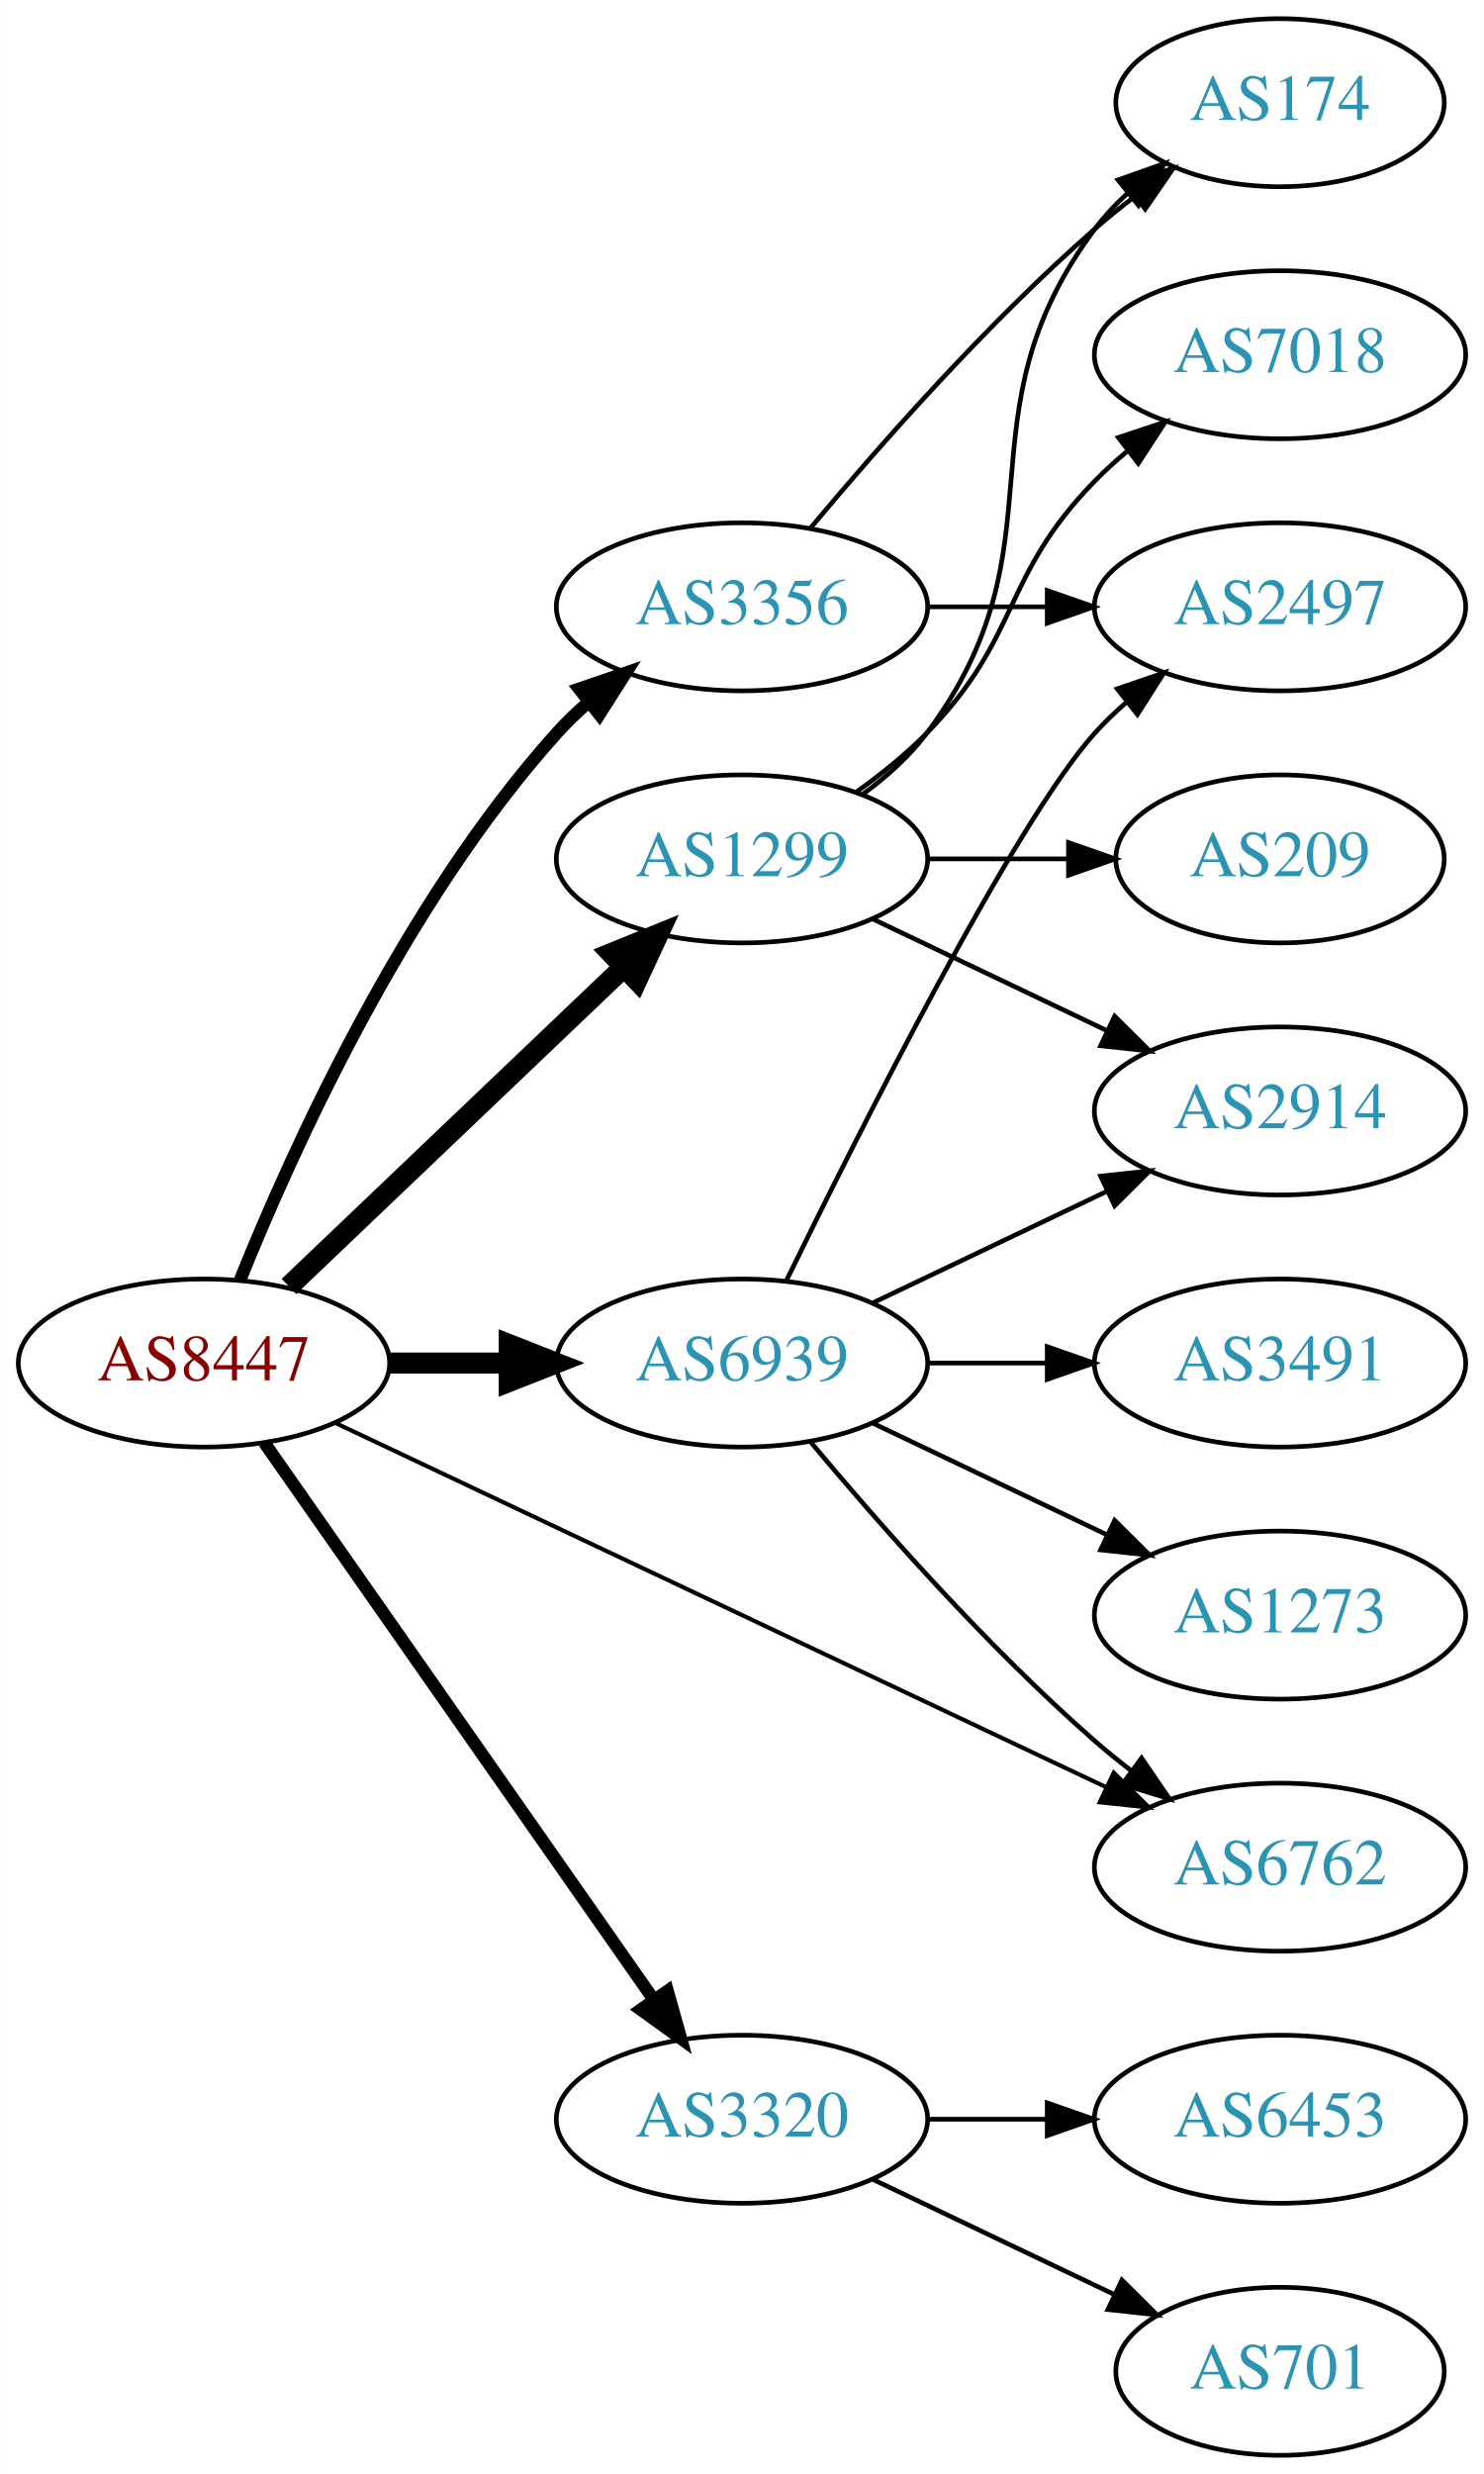
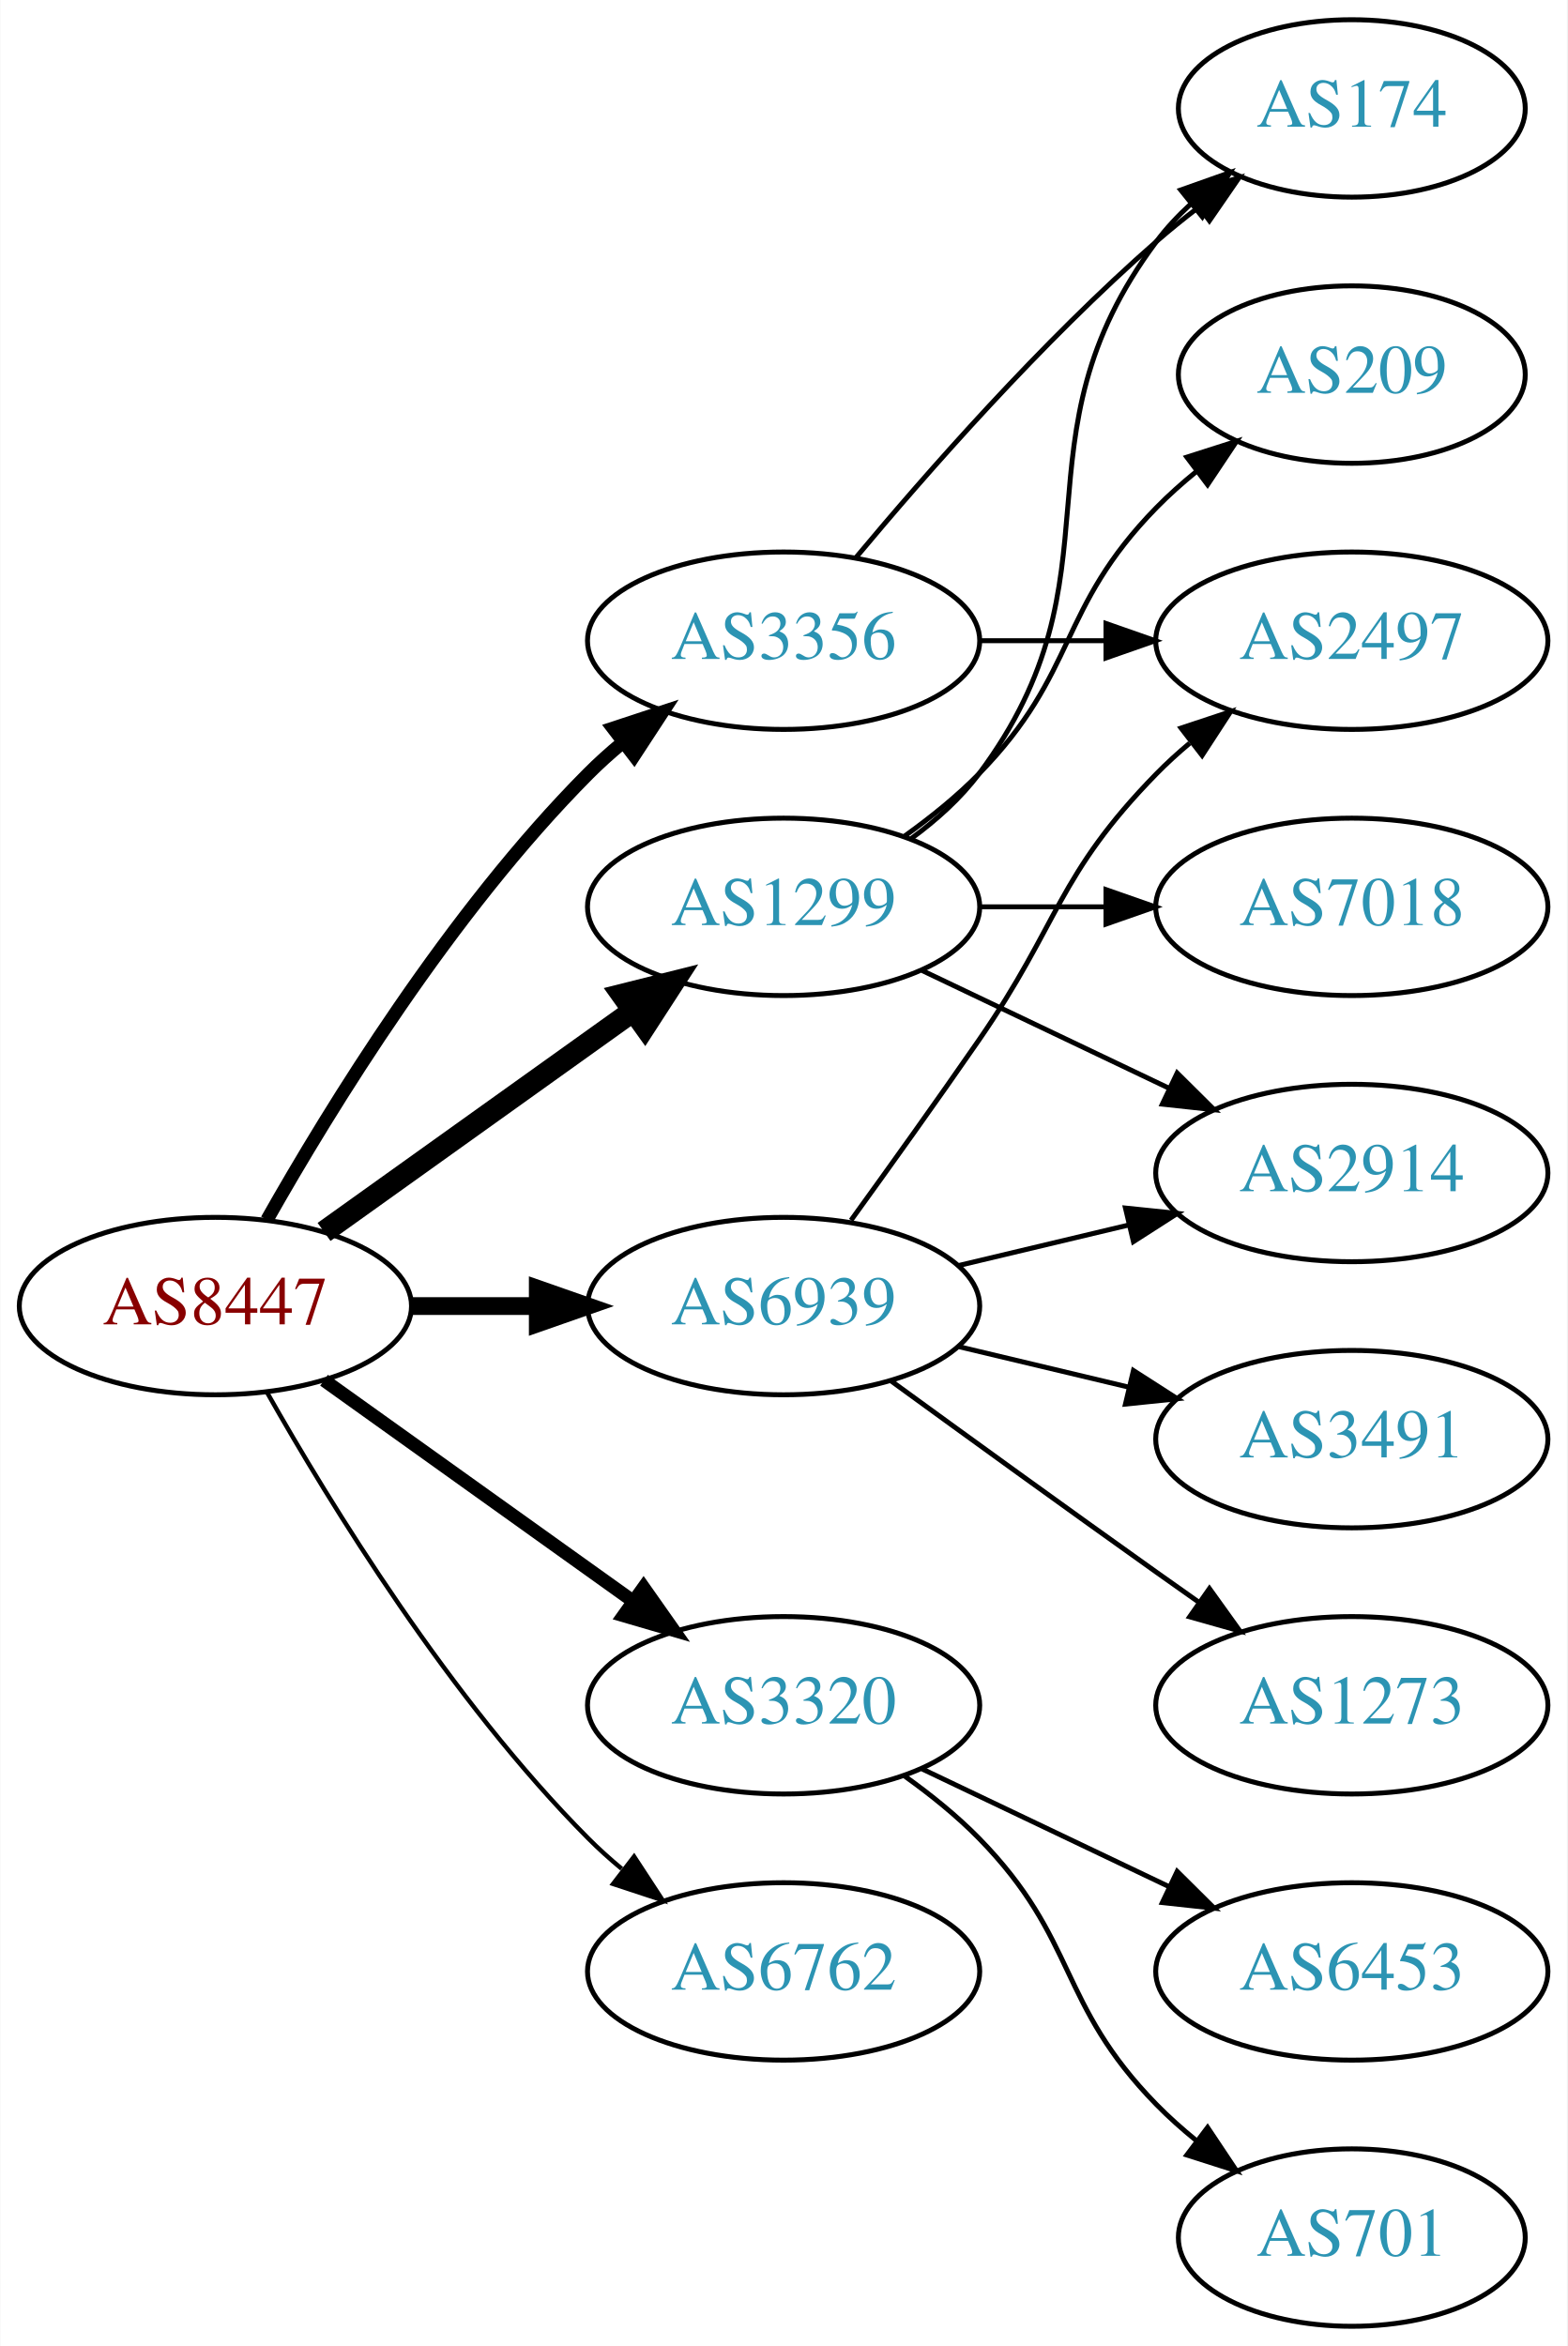
- <svg xmlns="http://www.w3.org/2000/svg" xmlns:xlink="http://www.w3.org/1999/xlink" width="318pt" height="530pt" viewBox="0.00 0.00 317.88 530.00">
-   <g id="graph0" class="graph" transform="scale(1 1) rotate(0) translate(4 526)">
-     <polygon fill="white" stroke="none" points="-4,4 -4,-526 313.879,-526 313.879,4 -4,4" />
+ <svg xmlns="http://www.w3.org/2000/svg" xmlns:xlink="http://www.w3.org/1999/xlink" width="318pt" height="476pt" viewBox="0.00 0.00 317.88 476.00">
+   <g id="graph0" class="graph" transform="scale(1 1) rotate(0) translate(4 472)">
+     <polygon fill="white" stroke="none" points="-4,4 -4,-472 313.879,-472 313.879,4 -4,4" />
    <g id="node1" class="node">
      <g id="a_node1">
        <a xlink:href="/asn/8447" xlink:title="AS8447 ~ A1 Telekom Austria AG [AT]">
-           <ellipse fill="#ffffff" stroke="black" cx="39.647" cy="-234" rx="39.794" ry="18" />
-           <text text-anchor="middle" x="39.647" y="-230.3" font-family="Times,serif" font-size="14.00" fill="#880000">AS8447</text>
+           <ellipse fill="#ffffff" stroke="black" cx="39.647" cy="-207" rx="39.794" ry="18" />
+           <text text-anchor="middle" x="39.647" y="-203.3" font-family="Times,serif" font-size="14.00" fill="#880000">AS8447</text>
        </a>
      </g>
    </g>
    <g id="node2" class="node">
      <g id="a_node2">
        <a xlink:href="/asn/1299" xlink:title="AS1299 ~ Telia Carrier [EU]">
-           <ellipse fill="#ffffff" stroke="black" cx="154.939" cy="-342" rx="39.794" ry="18" />
-           <text text-anchor="middle" x="154.939" y="-338.3" font-family="Times,serif" font-size="14.00" fill="#2c94b3">AS1299</text>
+           <ellipse fill="#ffffff" stroke="black" cx="154.939" cy="-288" rx="39.794" ry="18" />
+           <text text-anchor="middle" x="154.939" y="-284.3" font-family="Times,serif" font-size="14.00" fill="#2c94b3">AS1299</text>
        </a>
      </g>
    </g>
    <g id="edge1" class="edge">
-       <path fill="none" stroke="black" stroke-width="4.5" d="M57.853,-250.403C76.928,-268.587 107.849,-298.063 129.446,-318.651" />
-       <polygon fill="black" stroke="black" stroke-width="4.5" points="126.987,-321.747 136.942,-325.797 132.421,-316.047 126.987,-321.747" />
+       <path fill="none" stroke="black" stroke-width="4.5" d="M61.691,-222.046C79.305,-234.639 104.643,-252.755 124.309,-266.816" />
+       <polygon fill="black" stroke="black" stroke-width="4.5" points="122.199,-270.147 132.624,-272.76 126.779,-263.741 122.199,-270.147" />
    </g>
    <g id="node3" class="node">
      <g id="a_node3">
        <a xlink:href="/asn/3320" xlink:title="AS3320 ~ DTAG [DE]">
-           <ellipse fill="#ffffff" stroke="black" cx="154.939" cy="-72" rx="39.794" ry="18" />
-           <text text-anchor="middle" x="154.939" y="-68.3" font-family="Times,serif" font-size="14.00" fill="#2c94b3">AS3320</text>
+           <ellipse fill="#ffffff" stroke="black" cx="154.939" cy="-126" rx="39.794" ry="18" />
+           <text text-anchor="middle" x="154.939" y="-122.3" font-family="Times,serif" font-size="14.00" fill="#2c94b3">AS3320</text>
        </a>
      </g>
    </g>
    <g id="edge2" class="edge">
-       <path fill="none" stroke="black" stroke-width="2.7" d="M52.557,-216.969C72.478,-188.483 112.668,-131.015 136.018,-97.626" />
-       <polygon fill="black" stroke="black" stroke-width="2.7" points="138.985,-99.491 141.848,-89.29 133.249,-95.479 138.985,-99.491" />
+       <path fill="none" stroke="black" stroke-width="2.7" d="M61.691,-191.954C79.305,-179.361 104.643,-161.245 124.309,-147.184" />
+       <polygon fill="black" stroke="black" stroke-width="2.7" points="126.525,-149.903 132.624,-141.24 122.453,-144.209 126.525,-149.903" />
    </g>
    <g id="node4" class="node">
      <g id="a_node4">
        <a xlink:href="/asn/3356" xlink:title="AS3356 ~ Level 3 Parent, LLC [US]">
-           <ellipse fill="#ffffff" stroke="black" cx="154.939" cy="-396" rx="39.794" ry="18" />
-           <text text-anchor="middle" x="154.939" y="-392.3" font-family="Times,serif" font-size="14.00" fill="#2c94b3">AS3356</text>
+           <ellipse fill="#ffffff" stroke="black" cx="154.939" cy="-342" rx="39.794" ry="18" />
+           <text text-anchor="middle" x="154.939" y="-338.3" font-family="Times,serif" font-size="14.00" fill="#2c94b3">AS3356</text>
        </a>
      </g>
    </g>
    <g id="edge3" class="edge">
-       <path fill="none" stroke="black" stroke-width="2.7" d="M47.394,-251.787C58.445,-279.243 82.498,-332.578 115.293,-369 117.295,-371.224 119.514,-373.363 121.847,-375.397" />
-       <polygon fill="black" stroke="black" stroke-width="2.7" points="120.045,-378.433 130.066,-381.873 124.377,-372.935 120.045,-378.433" />
+       <path fill="none" stroke="black" stroke-width="2.7" d="M50.106,-224.49C62.888,-247.096 87.32,-286.886 115.293,-315 117.404,-317.121 119.7,-319.188 122.085,-321.171" />
+       <polygon fill="black" stroke="black" stroke-width="2.7" points="120.338,-324.242 130.401,-327.556 124.601,-318.69 120.338,-324.242" />
    </g>
    <g id="node5" class="node">
      <g id="a_node5">
        <a xlink:href="/asn/6762" xlink:title="AS6762 ~ TELECOM ITALIA SPARKLE S.p.A. [IT]">
-           <ellipse fill="#ffffff" stroke="black" cx="270.232" cy="-126" rx="39.794" ry="18" />
-           <text text-anchor="middle" x="270.232" y="-122.3" font-family="Times,serif" font-size="14.00" fill="#2c94b3">AS6762</text>
+           <ellipse fill="#ffffff" stroke="black" cx="154.939" cy="-72" rx="39.794" ry="18" />
+           <text text-anchor="middle" x="154.939" y="-68.3" font-family="Times,serif" font-size="14.00" fill="#2c94b3">AS6762</text>
        </a>
      </g>
    </g>
    <g id="edge4" class="edge">
-       <path fill="none" stroke="black" stroke-width="0.9" d="M67.766,-221.187C108.838,-201.782 186.887,-164.906 232.852,-143.189" />
-       <polygon fill="black" stroke="black" stroke-width="0.9" points="234.602,-146.233 242.148,-138.796 231.611,-139.904 234.602,-146.233" />
+       <path fill="none" stroke="black" stroke-width="0.9" d="M50.106,-189.51C62.888,-166.904 87.32,-127.114 115.293,-99 117.404,-96.879 119.7,-94.812 122.085,-92.829" />
+       <polygon fill="black" stroke="black" stroke-width="0.9" points="124.601,-95.31 130.401,-86.444 120.338,-89.758 124.601,-95.31" />
    </g>
    <g id="node6" class="node">
      <g id="a_node6">
        <a xlink:href="/asn/6939" xlink:title="AS6939 ~ Hurricane Electric LLC [US]">
-           <ellipse fill="#ffffff" stroke="black" cx="154.939" cy="-234" rx="39.794" ry="18" />
-           <text text-anchor="middle" x="154.939" y="-230.3" font-family="Times,serif" font-size="14.00" fill="#2c94b3">AS6939</text>
+           <ellipse fill="#ffffff" stroke="black" cx="154.939" cy="-207" rx="39.794" ry="18" />
+           <text text-anchor="middle" x="154.939" y="-203.3" font-family="Times,serif" font-size="14.00" fill="#2c94b3">AS6939</text>
        </a>
      </g>
    </g>
    <g id="edge5" class="edge">
-       <path fill="none" stroke="black" stroke-width="4.5" d="M79.319,-234C87.522,-234 96.286,-234 104.818,-234" />
-       <polygon fill="black" stroke="black" stroke-width="4.5" points="105.057,-237.938 115.057,-234 105.057,-230.063 105.057,-237.938" />
+       <path fill="none" stroke="black" stroke-width="3.6" d="M79.319,-207C87.522,-207 96.286,-207 104.818,-207" />
+       <polygon fill="black" stroke="black" stroke-width="3.6" points="105.057,-210.5 115.057,-207 105.057,-203.5 105.057,-210.5" />
    </g>
    <g id="node7" class="node">
      <g id="a_node7">
-         <a xlink:href="/asn/174" xlink:title="AS174 ~ Cogent Communications [US]">
-           <ellipse fill="#ffffff" stroke="black" cx="270.232" cy="-504" rx="35.194" ry="18" />
-           <text text-anchor="middle" x="270.232" y="-500.3" font-family="Times,serif" font-size="14.00" fill="#2c94b3">AS174</text>
+         <a xlink:href="/asn/2914" xlink:title="AS2914 ~ NTT America, Inc. [US]">
+           <ellipse fill="#ffffff" stroke="black" cx="270.232" cy="-234" rx="39.794" ry="18" />
+           <text text-anchor="middle" x="270.232" y="-230.3" font-family="Times,serif" font-size="14.00" fill="#2c94b3">AS2914</text>
        </a>
      </g>
    </g>
    <g id="edge6" class="edge">
-       <path fill="none" stroke="black" d="M180.87,-355.882C185.946,-359.611 190.864,-364.016 194.586,-369 224.857,-409.542 200.315,-436.458 230.586,-477 232.594,-479.689 234.95,-482.209 237.491,-484.546" />
-       <polygon fill="black" stroke="black" points="235.519,-487.452 245.506,-490.989 239.905,-481.996 235.519,-487.452" />
+       <path fill="none" stroke="black" d="M183.076,-275.066C198.07,-267.919 216.891,-258.948 233.114,-251.215" />
+       <polygon fill="black" stroke="black" points="234.796,-254.291 242.317,-246.829 231.784,-247.972 234.796,-254.291" />
    </g>
    <g id="node8" class="node">
      <g id="a_node8">
-         <a xlink:href="/asn/7018" xlink:title="AS7018 ~ AT&amp;T Services, Inc. [US]">
-           <ellipse fill="#ffffff" stroke="black" cx="270.232" cy="-450" rx="39.794" ry="18" />
-           <text text-anchor="middle" x="270.232" y="-446.3" font-family="Times,serif" font-size="14.00" fill="#2c94b3">AS7018</text>
+         <a xlink:href="/asn/209" xlink:title="AS209 ~ CenturyLink Communications, LLC [US]">
+           <ellipse fill="#ffffff" stroke="black" cx="270.232" cy="-396" rx="35.194" ry="18" />
+           <text text-anchor="middle" x="270.232" y="-392.3" font-family="Times,serif" font-size="14.00" fill="#2c94b3">AS209</text>
        </a>
      </g>
    </g>
    <g id="edge7" class="edge">
-       <path fill="none" stroke="black" d="M179.533,-356.389C184.789,-360.148 190.121,-364.437 194.586,-369 214.758,-389.617 210.413,-402.383 230.586,-423 232.679,-425.139 234.962,-427.218 237.339,-429.21" />
-       <polygon fill="black" stroke="black" points="235.582,-432.275 245.638,-435.611 239.857,-426.732 235.582,-432.275" />
+       <path fill="none" stroke="black" d="M179.533,-302.389C184.789,-306.148 190.121,-310.437 194.586,-315 214.758,-335.617 210.413,-348.383 230.586,-369 233.065,-371.534 235.812,-373.983 238.664,-376.304" />
+       <polygon fill="black" stroke="black" points="236.756,-379.248 246.85,-382.468 240.967,-373.657 236.756,-379.248" />
    </g>
    <g id="node9" class="node">
      <g id="a_node9">
-         <a xlink:href="/asn/209" xlink:title="AS209 ~ CenturyLink Communications, LLC [US]">
-           <ellipse fill="#ffffff" stroke="black" cx="270.232" cy="-342" rx="35.194" ry="18" />
-           <text text-anchor="middle" x="270.232" y="-338.3" font-family="Times,serif" font-size="14.00" fill="#2c94b3">AS209</text>
+         <a xlink:href="/asn/7018" xlink:title="AS7018 ~ AT&amp;T Services, Inc. [US]">
+           <ellipse fill="#ffffff" stroke="black" cx="270.232" cy="-288" rx="39.794" ry="18" />
+           <text text-anchor="middle" x="270.232" y="-284.3" font-family="Times,serif" font-size="14.00" fill="#2c94b3">AS7018</text>
        </a>
      </g>
    </g>
    <g id="edge8" class="edge">
-       <path fill="none" stroke="black" d="M194.612,-342C204.317,-342 214.808,-342 224.771,-342" />
-       <polygon fill="black" stroke="black" points="224.907,-345.5 234.907,-342 224.907,-338.5 224.907,-345.5" />
+       <path fill="none" stroke="black" d="M194.612,-288C202.815,-288 211.579,-288 220.111,-288" />
+       <polygon fill="black" stroke="black" points="220.35,-291.5 230.35,-288 220.35,-284.5 220.35,-291.5" />
    </g>
    <g id="node10" class="node">
      <g id="a_node10">
-         <a xlink:href="/asn/2914" xlink:title="AS2914 ~ NTT America, Inc. [US]">
-           <ellipse fill="#ffffff" stroke="black" cx="270.232" cy="-288" rx="39.794" ry="18" />
-           <text text-anchor="middle" x="270.232" y="-284.3" font-family="Times,serif" font-size="14.00" fill="#2c94b3">AS2914</text>
+         <a xlink:href="/asn/174" xlink:title="AS174 ~ Cogent Communications [US]">
+           <ellipse fill="#ffffff" stroke="black" cx="270.232" cy="-450" rx="35.194" ry="18" />
+           <text text-anchor="middle" x="270.232" y="-446.3" font-family="Times,serif" font-size="14.00" fill="#2c94b3">AS174</text>
        </a>
      </g>
    </g>
    <g id="edge9" class="edge">
-       <path fill="none" stroke="black" d="M183.076,-329.066C198.07,-321.919 216.891,-312.948 233.114,-305.215" />
-       <polygon fill="black" stroke="black" points="234.796,-308.291 242.317,-300.829 231.784,-301.972 234.796,-308.291" />
+       <path fill="none" stroke="black" d="M180.87,-301.882C185.946,-305.611 190.864,-310.016 194.586,-315 224.857,-355.542 200.315,-382.458 230.586,-423 232.594,-425.689 234.95,-428.209 237.491,-430.546" />
+       <polygon fill="black" stroke="black" points="235.519,-433.452 245.506,-436.989 239.905,-427.996 235.519,-433.452" />
    </g>
    <g id="node11" class="node">
      <g id="a_node11">
+         <a xlink:href="/asn/701" xlink:title="AS701 ~ UUNET [US]">
+           <ellipse fill="#ffffff" stroke="black" cx="270.232" cy="-18" rx="35.194" ry="18" />
+           <text text-anchor="middle" x="270.232" y="-14.3" font-family="Times,serif" font-size="14.00" fill="#2c94b3">AS701</text>
+         </a>
+       </g>
+     </g>
+     <g id="edge10" class="edge">
+       <path fill="none" stroke="black" d="M179.533,-111.611C184.789,-107.852 190.121,-103.563 194.586,-99 214.758,-78.383 210.413,-65.617 230.586,-45 233.065,-42.466 235.812,-40.017 238.664,-37.696" />
+       <polygon fill="black" stroke="black" points="240.967,-40.343 246.85,-31.532 236.756,-34.752 240.967,-40.343" />
+     </g>
+     <g id="node12" class="node">
+       <g id="a_node12">
        <a xlink:href="/asn/6453" xlink:title="AS6453 ~ TATA COMMUNICATIONS (AMERICA) INC [US]">
          <ellipse fill="#ffffff" stroke="black" cx="270.232" cy="-72" rx="39.794" ry="18" />
          <text text-anchor="middle" x="270.232" y="-68.3" font-family="Times,serif" font-size="14.00" fill="#2c94b3">AS6453</text>
        </a>
      </g>
    </g>
-     <g id="edge10" class="edge">
-       <path fill="none" stroke="black" d="M194.612,-72C202.815,-72 211.579,-72 220.111,-72" />
-       <polygon fill="black" stroke="black" points="220.35,-75.5 230.35,-72 220.35,-68.5 220.35,-75.5" />
-     </g>
-     <g id="node12" class="node">
-       <g id="a_node12">
-         <a xlink:href="/asn/701" xlink:title="AS701 ~ UUNET [US]">
-           <ellipse fill="#ffffff" stroke="black" cx="270.232" cy="-18" rx="35.194" ry="18" />
-           <text text-anchor="middle" x="270.232" y="-14.3" font-family="Times,serif" font-size="14.00" fill="#2c94b3">AS701</text>
-         </a>
-       </g>
-     </g>
    <g id="edge11" class="edge">
-       <path fill="none" stroke="black" d="M183.076,-59.066C198.508,-51.71 217.993,-42.423 234.528,-34.541" />
-       <polygon fill="black" stroke="black" points="236.349,-37.551 243.87,-30.089 233.337,-31.232 236.349,-37.551" />
+       <path fill="none" stroke="black" d="M183.076,-113.066C198.07,-105.919 216.891,-96.948 233.114,-89.215" />
+       <polygon fill="black" stroke="black" points="234.796,-92.291 242.317,-84.829 231.784,-85.972 234.796,-92.291" />
    </g>
    <g id="edge13" class="edge">
-       <path fill="none" stroke="black" d="M169.569,-412.817C183.852,-429.929 207.398,-456.745 230.586,-477 233.256,-479.332 236.128,-481.648 239.059,-483.886" />
-       <polygon fill="black" stroke="black" points="237.209,-486.87 247.35,-489.939 241.337,-481.216 237.209,-486.87" />
+       <path fill="none" stroke="black" d="M169.569,-358.817C183.852,-375.929 207.398,-402.745 230.586,-423 233.256,-425.332 236.128,-427.648 239.059,-429.886" />
+       <polygon fill="black" stroke="black" points="237.209,-432.87 247.35,-435.939 241.337,-427.216 237.209,-432.87" />
    </g>
    <g id="node13" class="node">
      <g id="a_node13">
        <a xlink:href="/asn/2497" xlink:title="AS2497 ~ Internet Initiative Japan Inc. [JP]">
-           <ellipse fill="#ffffff" stroke="black" cx="270.232" cy="-396" rx="39.794" ry="18" />
-           <text text-anchor="middle" x="270.232" y="-392.3" font-family="Times,serif" font-size="14.00" fill="#2c94b3">AS2497</text>
+           <ellipse fill="#ffffff" stroke="black" cx="270.232" cy="-342" rx="39.794" ry="18" />
+           <text text-anchor="middle" x="270.232" y="-338.3" font-family="Times,serif" font-size="14.00" fill="#2c94b3">AS2497</text>
        </a>
      </g>
    </g>
    <g id="edge12" class="edge">
-       <path fill="none" stroke="black" d="M194.612,-396C202.815,-396 211.579,-396 220.111,-396" />
-       <polygon fill="black" stroke="black" points="220.35,-399.5 230.35,-396 220.35,-392.5 220.35,-399.5" />
+       <path fill="none" stroke="black" d="M194.612,-342C202.815,-342 211.579,-342 220.111,-342" />
+       <polygon fill="black" stroke="black" points="220.35,-345.5 230.35,-342 220.35,-338.5 220.35,-345.5" />
+     </g>
+     <g id="edge16" class="edge">
+       <path fill="none" stroke="black" d="M190.547,-215.248C201.418,-217.838 213.572,-220.735 225.015,-223.462" />
+       <polygon fill="black" stroke="black" points="224.298,-226.889 234.837,-225.803 225.921,-220.08 224.298,-226.889" />
    </g>
    <g id="edge14" class="edge">
-       <path fill="none" stroke="black" d="M169.569,-217.183C183.852,-200.071 207.398,-173.255 230.586,-153 233.052,-150.846 235.69,-148.706 238.388,-146.628" />
-       <polygon fill="black" stroke="black" points="240.561,-149.375 246.542,-140.63 236.413,-143.736 240.561,-149.375" />
-     </g>
-     <g id="edge15" class="edge">
-       <path fill="none" stroke="black" d="M183.076,-246.934C198.07,-254.081 216.891,-263.052 233.114,-270.785" />
-       <polygon fill="black" stroke="black" points="231.784,-274.028 242.317,-275.171 234.796,-267.709 231.784,-274.028" />
-     </g>
-     <g id="edge17" class="edge">
-       <path fill="none" stroke="black" d="M164.377,-251.511C179.995,-283.509 213.382,-349.893 230.586,-369 232.588,-371.224 234.807,-373.363 237.14,-375.397" />
-       <polygon fill="black" stroke="black" points="235.338,-378.433 245.359,-381.873 239.67,-372.935 235.338,-378.433" />
+       <path fill="none" stroke="black" d="M168.619,-224.406C176.234,-234.937 186.067,-248.67 194.586,-261 210.982,-284.731 210.413,-294.383 230.586,-315 232.679,-317.139 234.962,-319.218 237.339,-321.21" />
+       <polygon fill="black" stroke="black" points="235.582,-324.275 245.638,-327.611 239.857,-318.732 235.582,-324.275" />
    </g>
    <g id="node14" class="node">
      <g id="a_node14">
-         <a xlink:href="/asn/3491" xlink:title="AS3491 ~ PCCW Global, Inc. [US]">
-           <ellipse fill="#ffffff" stroke="black" cx="270.232" cy="-234" rx="39.794" ry="18" />
-           <text text-anchor="middle" x="270.232" y="-230.3" font-family="Times,serif" font-size="14.00" fill="#2c94b3">AS3491</text>
+         <a xlink:href="/asn/1273" xlink:title="AS1273 ~ Vodafone Group PLC [EU]">
+           <ellipse fill="#ffffff" stroke="black" cx="270.232" cy="-126" rx="39.794" ry="18" />
+           <text text-anchor="middle" x="270.232" y="-122.3" font-family="Times,serif" font-size="14.00" fill="#2c94b3">AS1273</text>
        </a>
      </g>
    </g>
-     <g id="edge16" class="edge">
-       <path fill="none" stroke="black" d="M194.612,-234C202.815,-234 211.579,-234 220.111,-234" />
-       <polygon fill="black" stroke="black" points="220.35,-237.5 230.35,-234 220.35,-230.5 220.35,-237.5" />
+     <g id="edge15" class="edge">
+       <path fill="none" stroke="black" d="M176.788,-191.778C191.722,-180.909 212.335,-165.975 230.586,-153 233.406,-150.995 236.349,-148.915 239.297,-146.841" />
+       <polygon fill="black" stroke="black" points="241.344,-149.681 247.522,-141.074 237.325,-143.95 241.344,-149.681" />
    </g>
    <g id="node15" class="node">
      <g id="a_node15">
-         <a xlink:href="/asn/1273" xlink:title="AS1273 ~ Vodafone Group PLC [EU]">
+         <a xlink:href="/asn/3491" xlink:title="AS3491 ~ PCCW Global, Inc. [US]">
          <ellipse fill="#ffffff" stroke="black" cx="270.232" cy="-180" rx="39.794" ry="18" />
-           <text text-anchor="middle" x="270.232" y="-176.3" font-family="Times,serif" font-size="14.00" fill="#2c94b3">AS1273</text>
+           <text text-anchor="middle" x="270.232" y="-176.3" font-family="Times,serif" font-size="14.00" fill="#2c94b3">AS3491</text>
        </a>
      </g>
    </g>
-     <g id="edge18" class="edge">
-       <path fill="none" stroke="black" d="M183.076,-221.066C198.07,-213.919 216.891,-204.948 233.114,-197.215" />
-       <polygon fill="black" stroke="black" points="234.796,-200.291 242.317,-192.829 231.784,-193.972 234.796,-200.291" />
+     <g id="edge17" class="edge">
+       <path fill="none" stroke="black" d="M190.547,-198.752C201.418,-196.162 213.572,-193.265 225.015,-190.538" />
+       <polygon fill="black" stroke="black" points="225.921,-193.92 234.837,-188.197 224.298,-187.111 225.921,-193.92" />
    </g>
  </g>
</svg>
